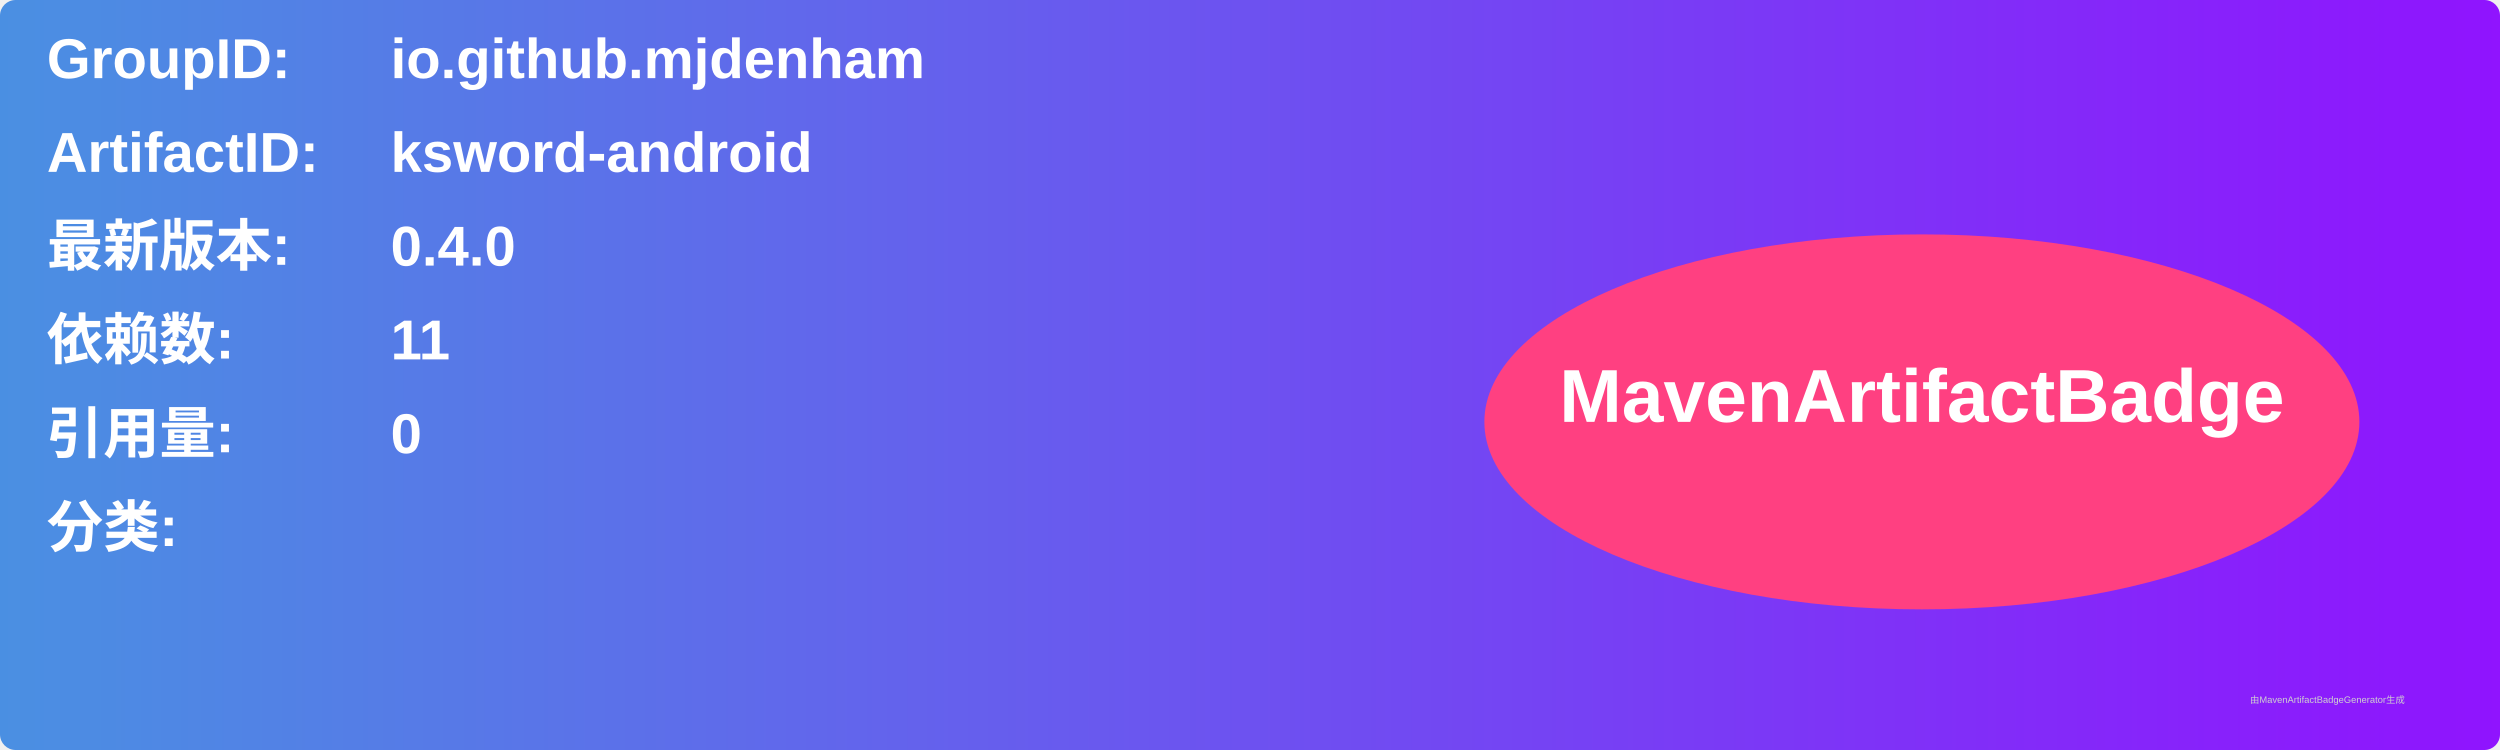
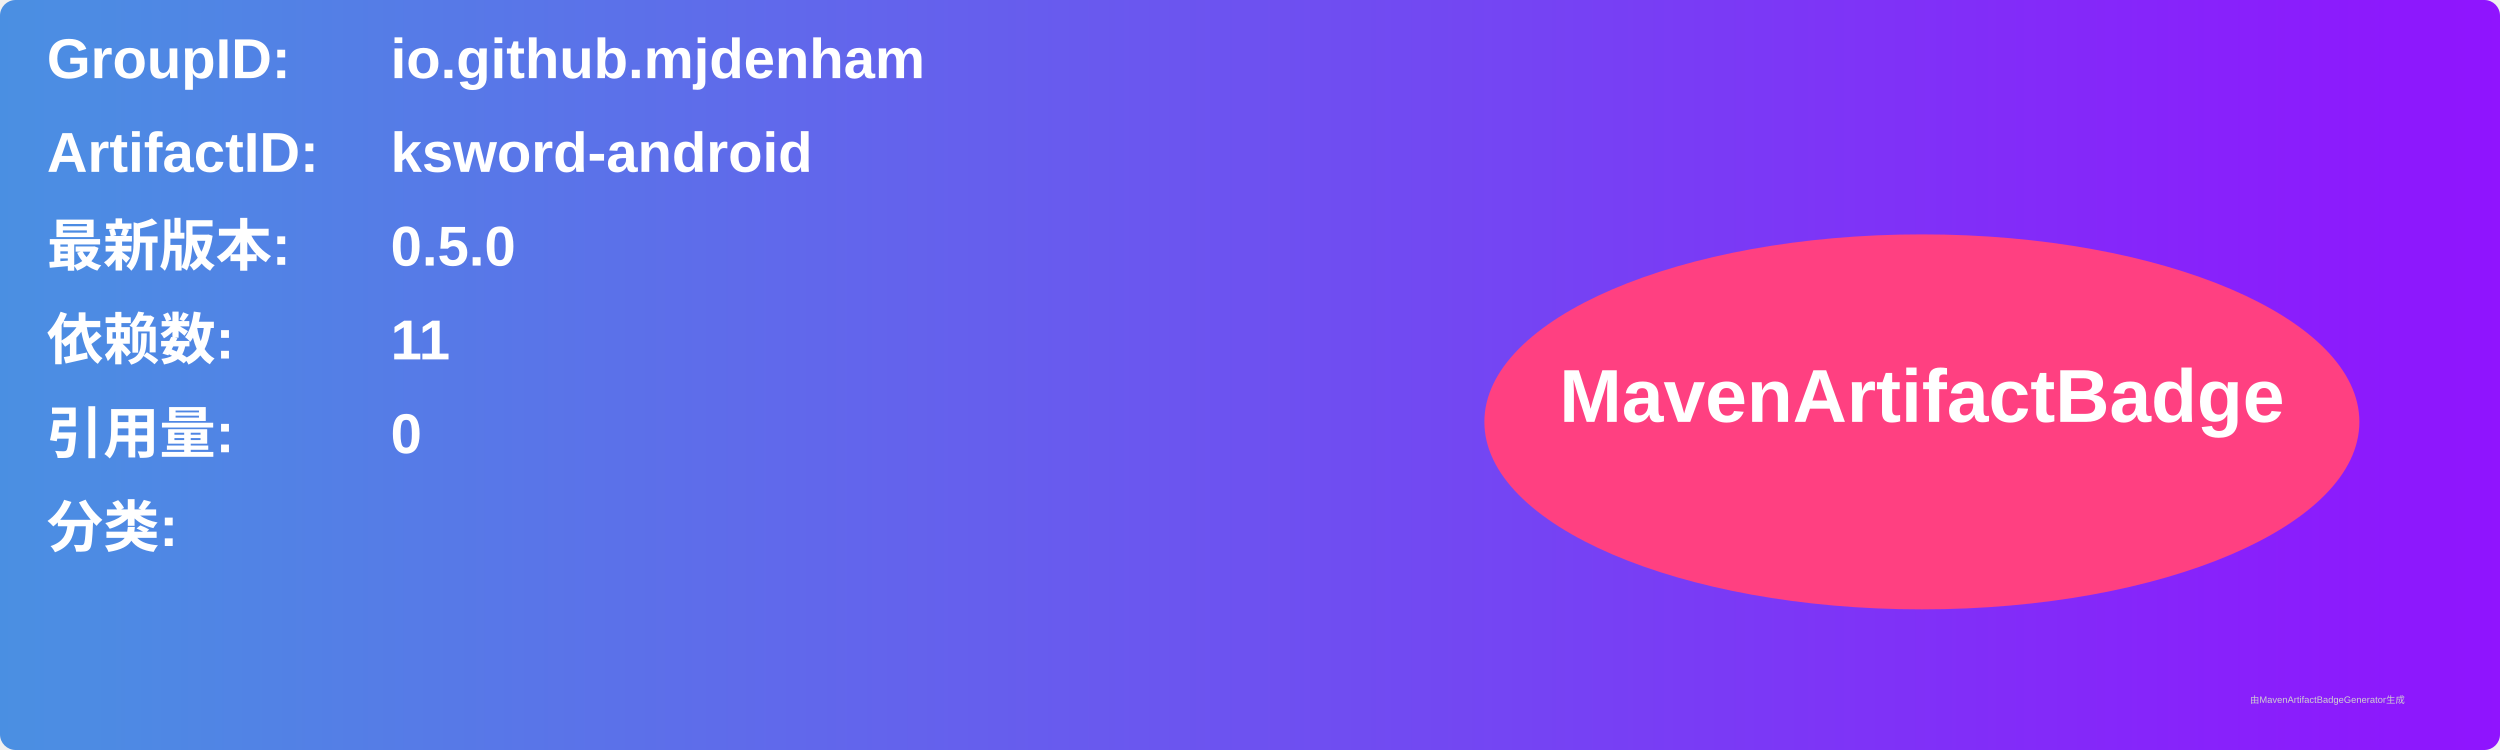
<svg xmlns="http://www.w3.org/2000/svg" width="800" height="240" viewBox="0 0 800 240">
  <linearGradient id="grad" x1="0%" y1="0%" x2="100%" y2="0%">
    <stop offset="0%" stop-color="#4a90e2" />
    <stop offset="100%" stop-color="#9013fe" />
  </linearGradient>
  <rect width="100%" height="100%" rx="5" ry="5" fill="url(#grad)" />
  <g transform="translate(15, 15)">
    <text x="0" y="10" font-family="Arial" font-size="18" fill="white" font-weight="bold" width="260">GroupID:</text>
    <text x="110" y="10" font-family="Arial" font-size="18" fill="white" font-weight="bold" width="460">io.github.mjdenham</text>
    <text x="0" y="40" font-family="Arial" font-size="18" fill="white" font-weight="bold" width="260">ArtifactID:</text>
    <text x="110" y="40" font-family="Arial" font-size="18" fill="white" font-weight="bold" width="460">ksword-android</text>
    <text x="0" y="70" font-family="Arial" font-size="18" fill="white" font-weight="bold">最新版本:</text>
    <text x="110" y="70" font-family="Arial" font-size="18" fill="white" font-weight="bold">
-       <tspan font-weight="bold">0.4.0</tspan>
+       <tspan font-weight="bold">0.5.0</tspan>
    </text>
    <text x="0" y="100" font-family="Arial" font-size="18" fill="white" font-weight="bold">依赖数: </text>
    <text x="110" y="100" font-family="Arial" font-size="18" fill="white">
      <tspan font-weight="bold">11</tspan>
    </text>
    <text x="0" y="130" font-family="Arial" font-size="18" fill="white" font-weight="bold">引用量: </text>
    <text x="110" y="130" font-family="Arial" font-size="18" fill="white">
      <tspan font-weight="bold">0</tspan>
    </text>
    <text x="0" y="160" font-family="Arial" font-size="18" fill="white" font-weight="bold">分类:</text>
    <text x="10" y="190" font-family="Arial" font-size="10" fill="white">
      <tspan font-weight="bold" />
    </text>
    <ellipse cx="600" cy="120" rx="140" ry="60" fill="#ff4081" />
    <text x="600" y="120" text-anchor="middle" font-family="Arial" font-size="24" fill="white" font-weight="bold">MavenArtifactBadge</text>
  </g>
  <text x="720" y="225" font-family="Arial" font-size="3" fill="#d0d0d0">由MavenArtifactBadgeGenerator生成</text>
</svg>
